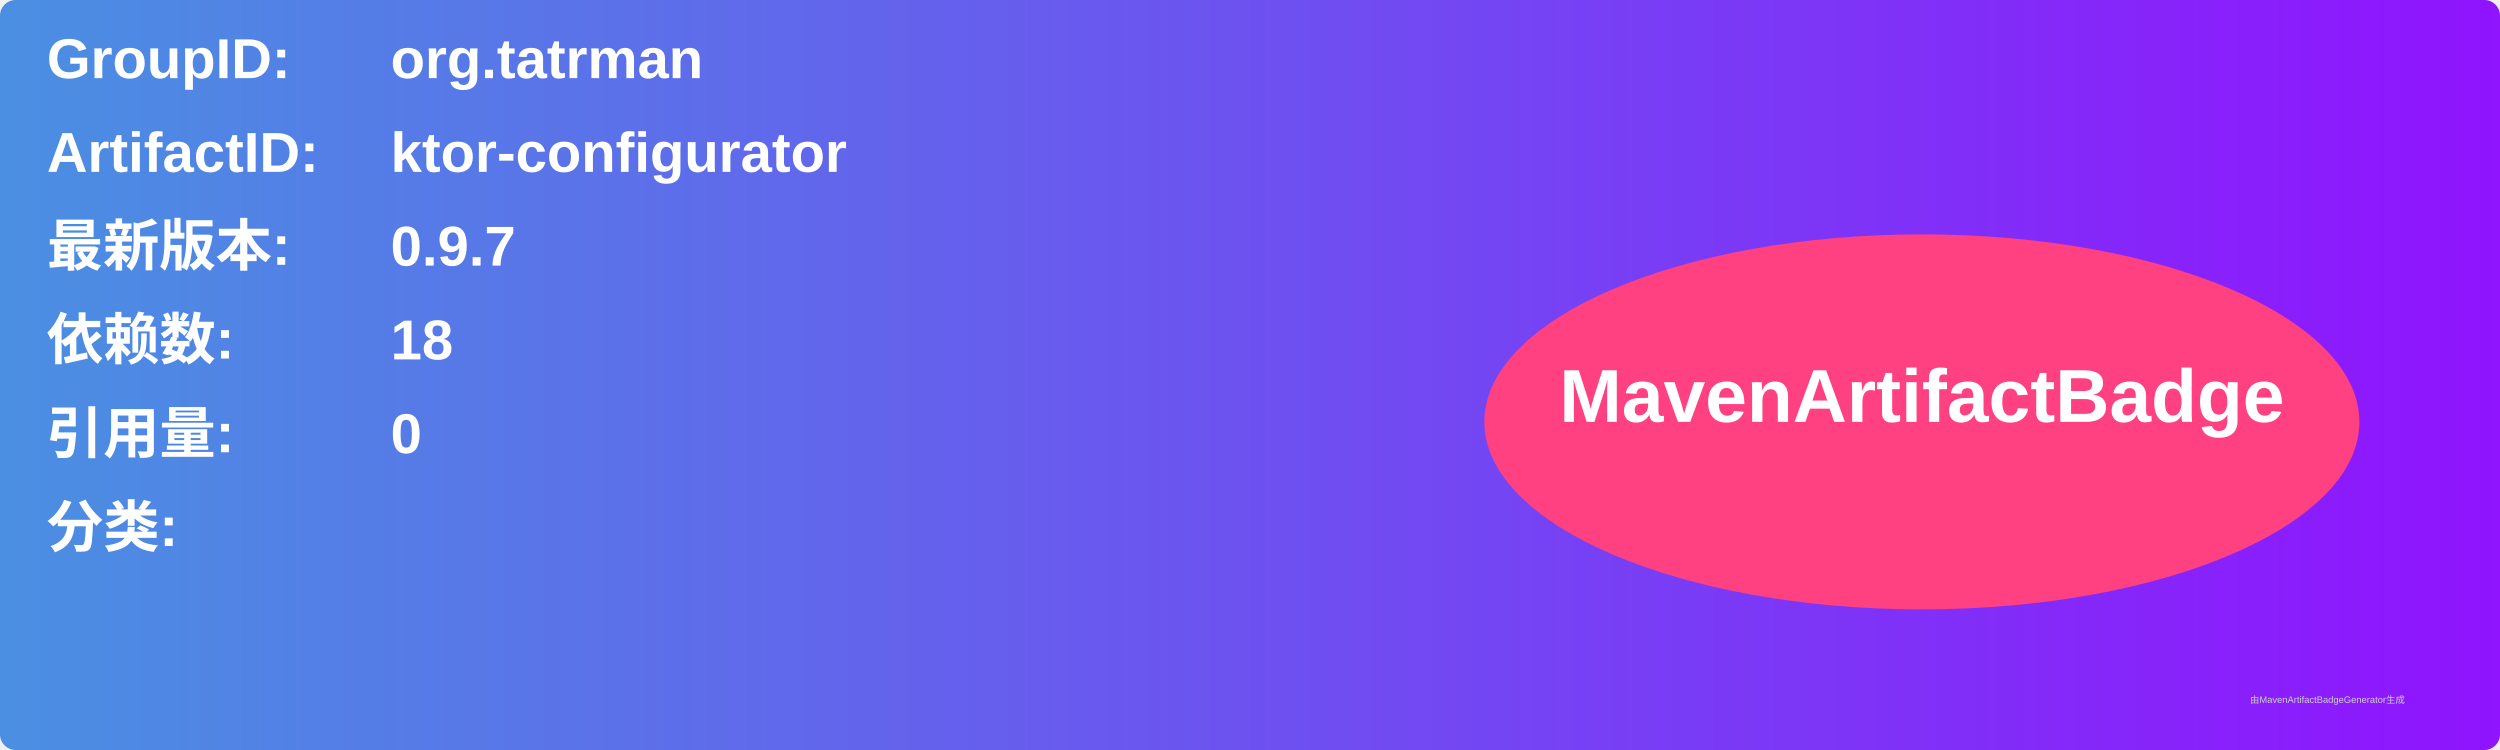
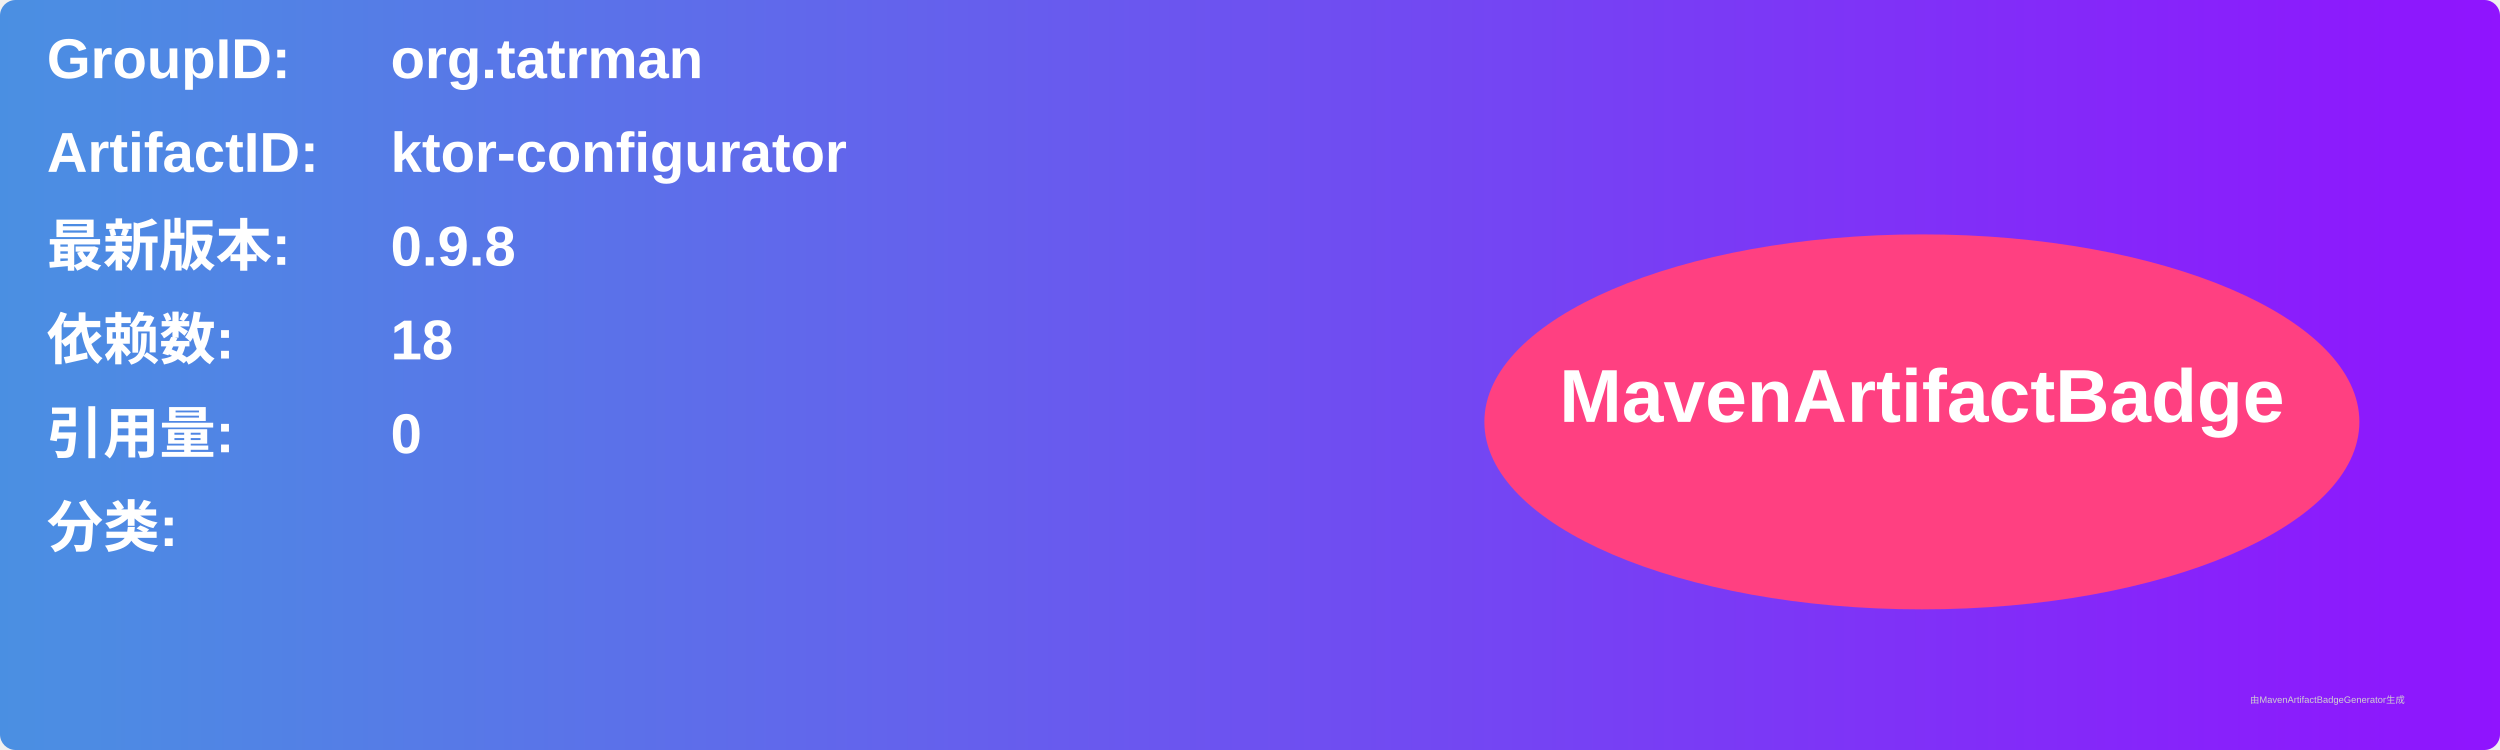
<svg xmlns="http://www.w3.org/2000/svg" width="800" height="240" viewBox="0 0 800 240">
  <linearGradient id="grad" x1="0%" y1="0%" x2="100%" y2="0%">
    <stop offset="0%" stop-color="#4a90e2" />
    <stop offset="100%" stop-color="#9013fe" />
  </linearGradient>
  <rect width="100%" height="100%" rx="5" ry="5" fill="url(#grad)" />
  <g transform="translate(15, 15)">
    <text x="0" y="10" font-family="Arial" font-size="18" fill="white" font-weight="bold" width="260">GroupID:</text>
    <text x="110" y="10" font-family="Arial" font-size="18" fill="white" font-weight="bold" width="460">org.tatrman</text>
    <text x="0" y="40" font-family="Arial" font-size="18" fill="white" font-weight="bold" width="260">ArtifactID:</text>
    <text x="110" y="40" font-family="Arial" font-size="18" fill="white" font-weight="bold" width="460">ktor-configurator</text>
    <text x="0" y="70" font-family="Arial" font-size="18" fill="white" font-weight="bold">最新版本:</text>
    <text x="110" y="70" font-family="Arial" font-size="18" fill="white" font-weight="bold">
-       <tspan font-weight="bold">0.9.7</tspan>
+       <tspan font-weight="bold">0.9.8</tspan>
    </text>
    <text x="0" y="100" font-family="Arial" font-size="18" fill="white" font-weight="bold">依赖数: </text>
    <text x="110" y="100" font-family="Arial" font-size="18" fill="white">
      <tspan font-weight="bold">18</tspan>
    </text>
    <text x="0" y="130" font-family="Arial" font-size="18" fill="white" font-weight="bold">引用量: </text>
    <text x="110" y="130" font-family="Arial" font-size="18" fill="white">
      <tspan font-weight="bold">0</tspan>
    </text>
    <text x="0" y="160" font-family="Arial" font-size="18" fill="white" font-weight="bold">分类:</text>
    <text x="10" y="190" font-family="Arial" font-size="10" fill="white">
      <tspan font-weight="bold" />
    </text>
    <ellipse cx="600" cy="120" rx="140" ry="60" fill="#ff4081" />
    <text x="600" y="120" text-anchor="middle" font-family="Arial" font-size="24" fill="white" font-weight="bold">MavenArtifactBadge</text>
  </g>
  <text x="720" y="225" font-family="Arial" font-size="3" fill="#d0d0d0">由MavenArtifactBadgeGenerator生成</text>
</svg>
